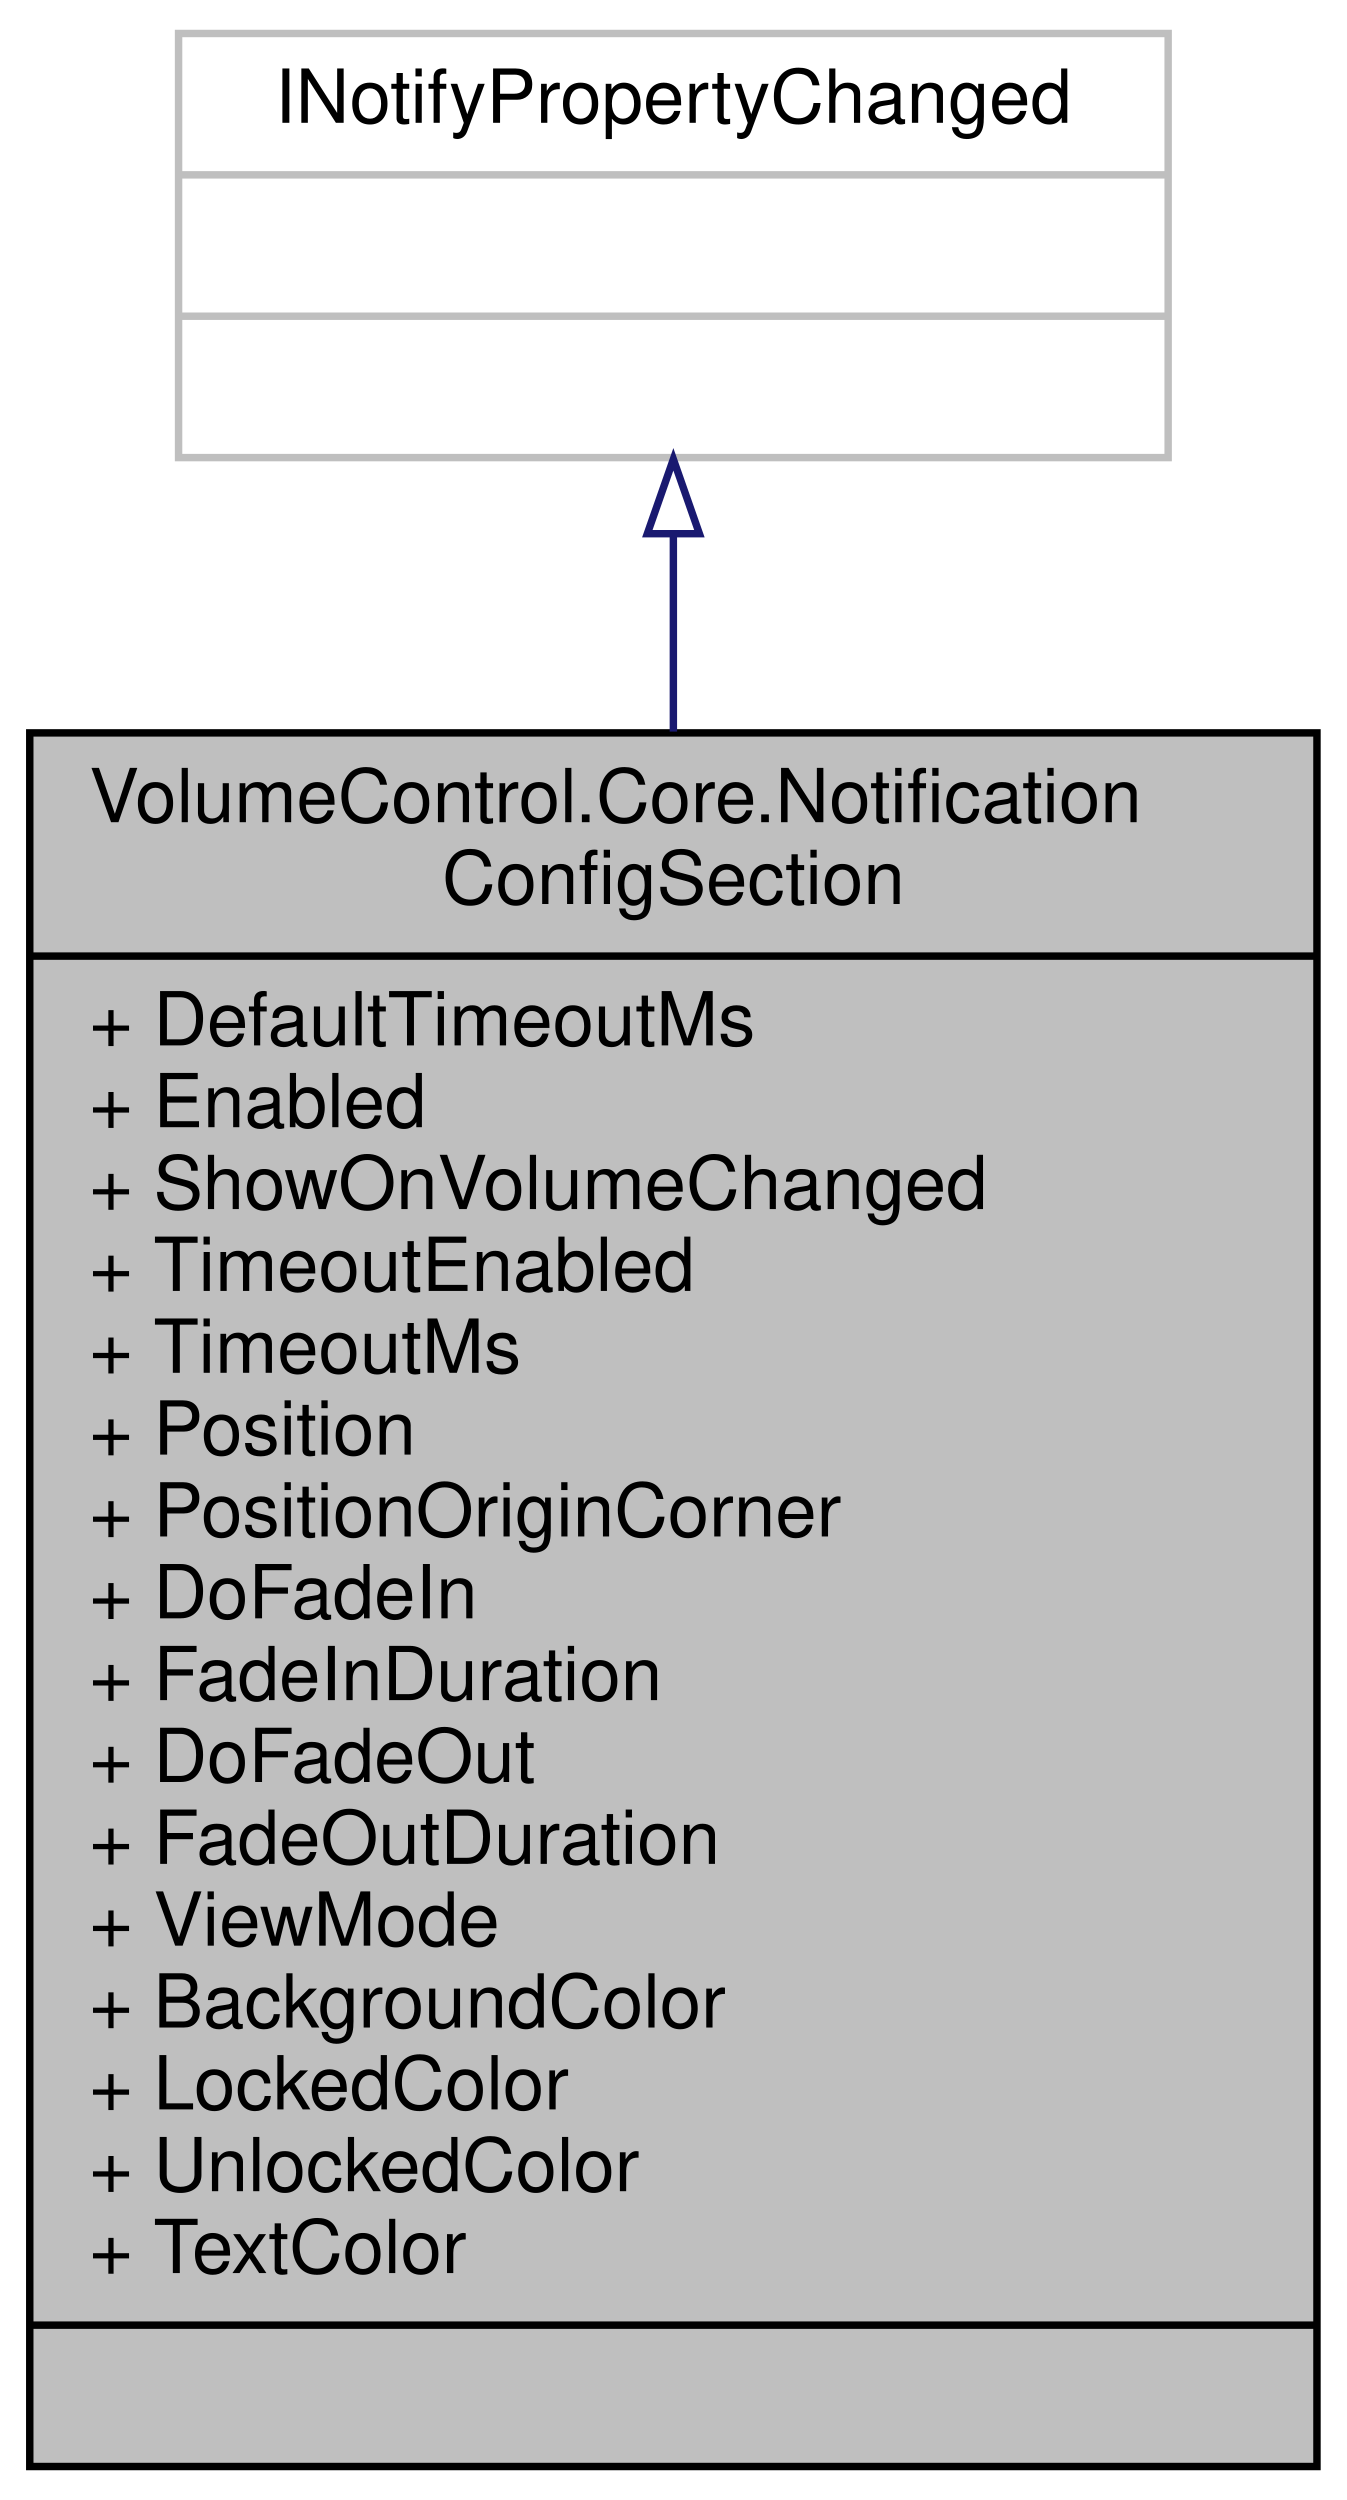
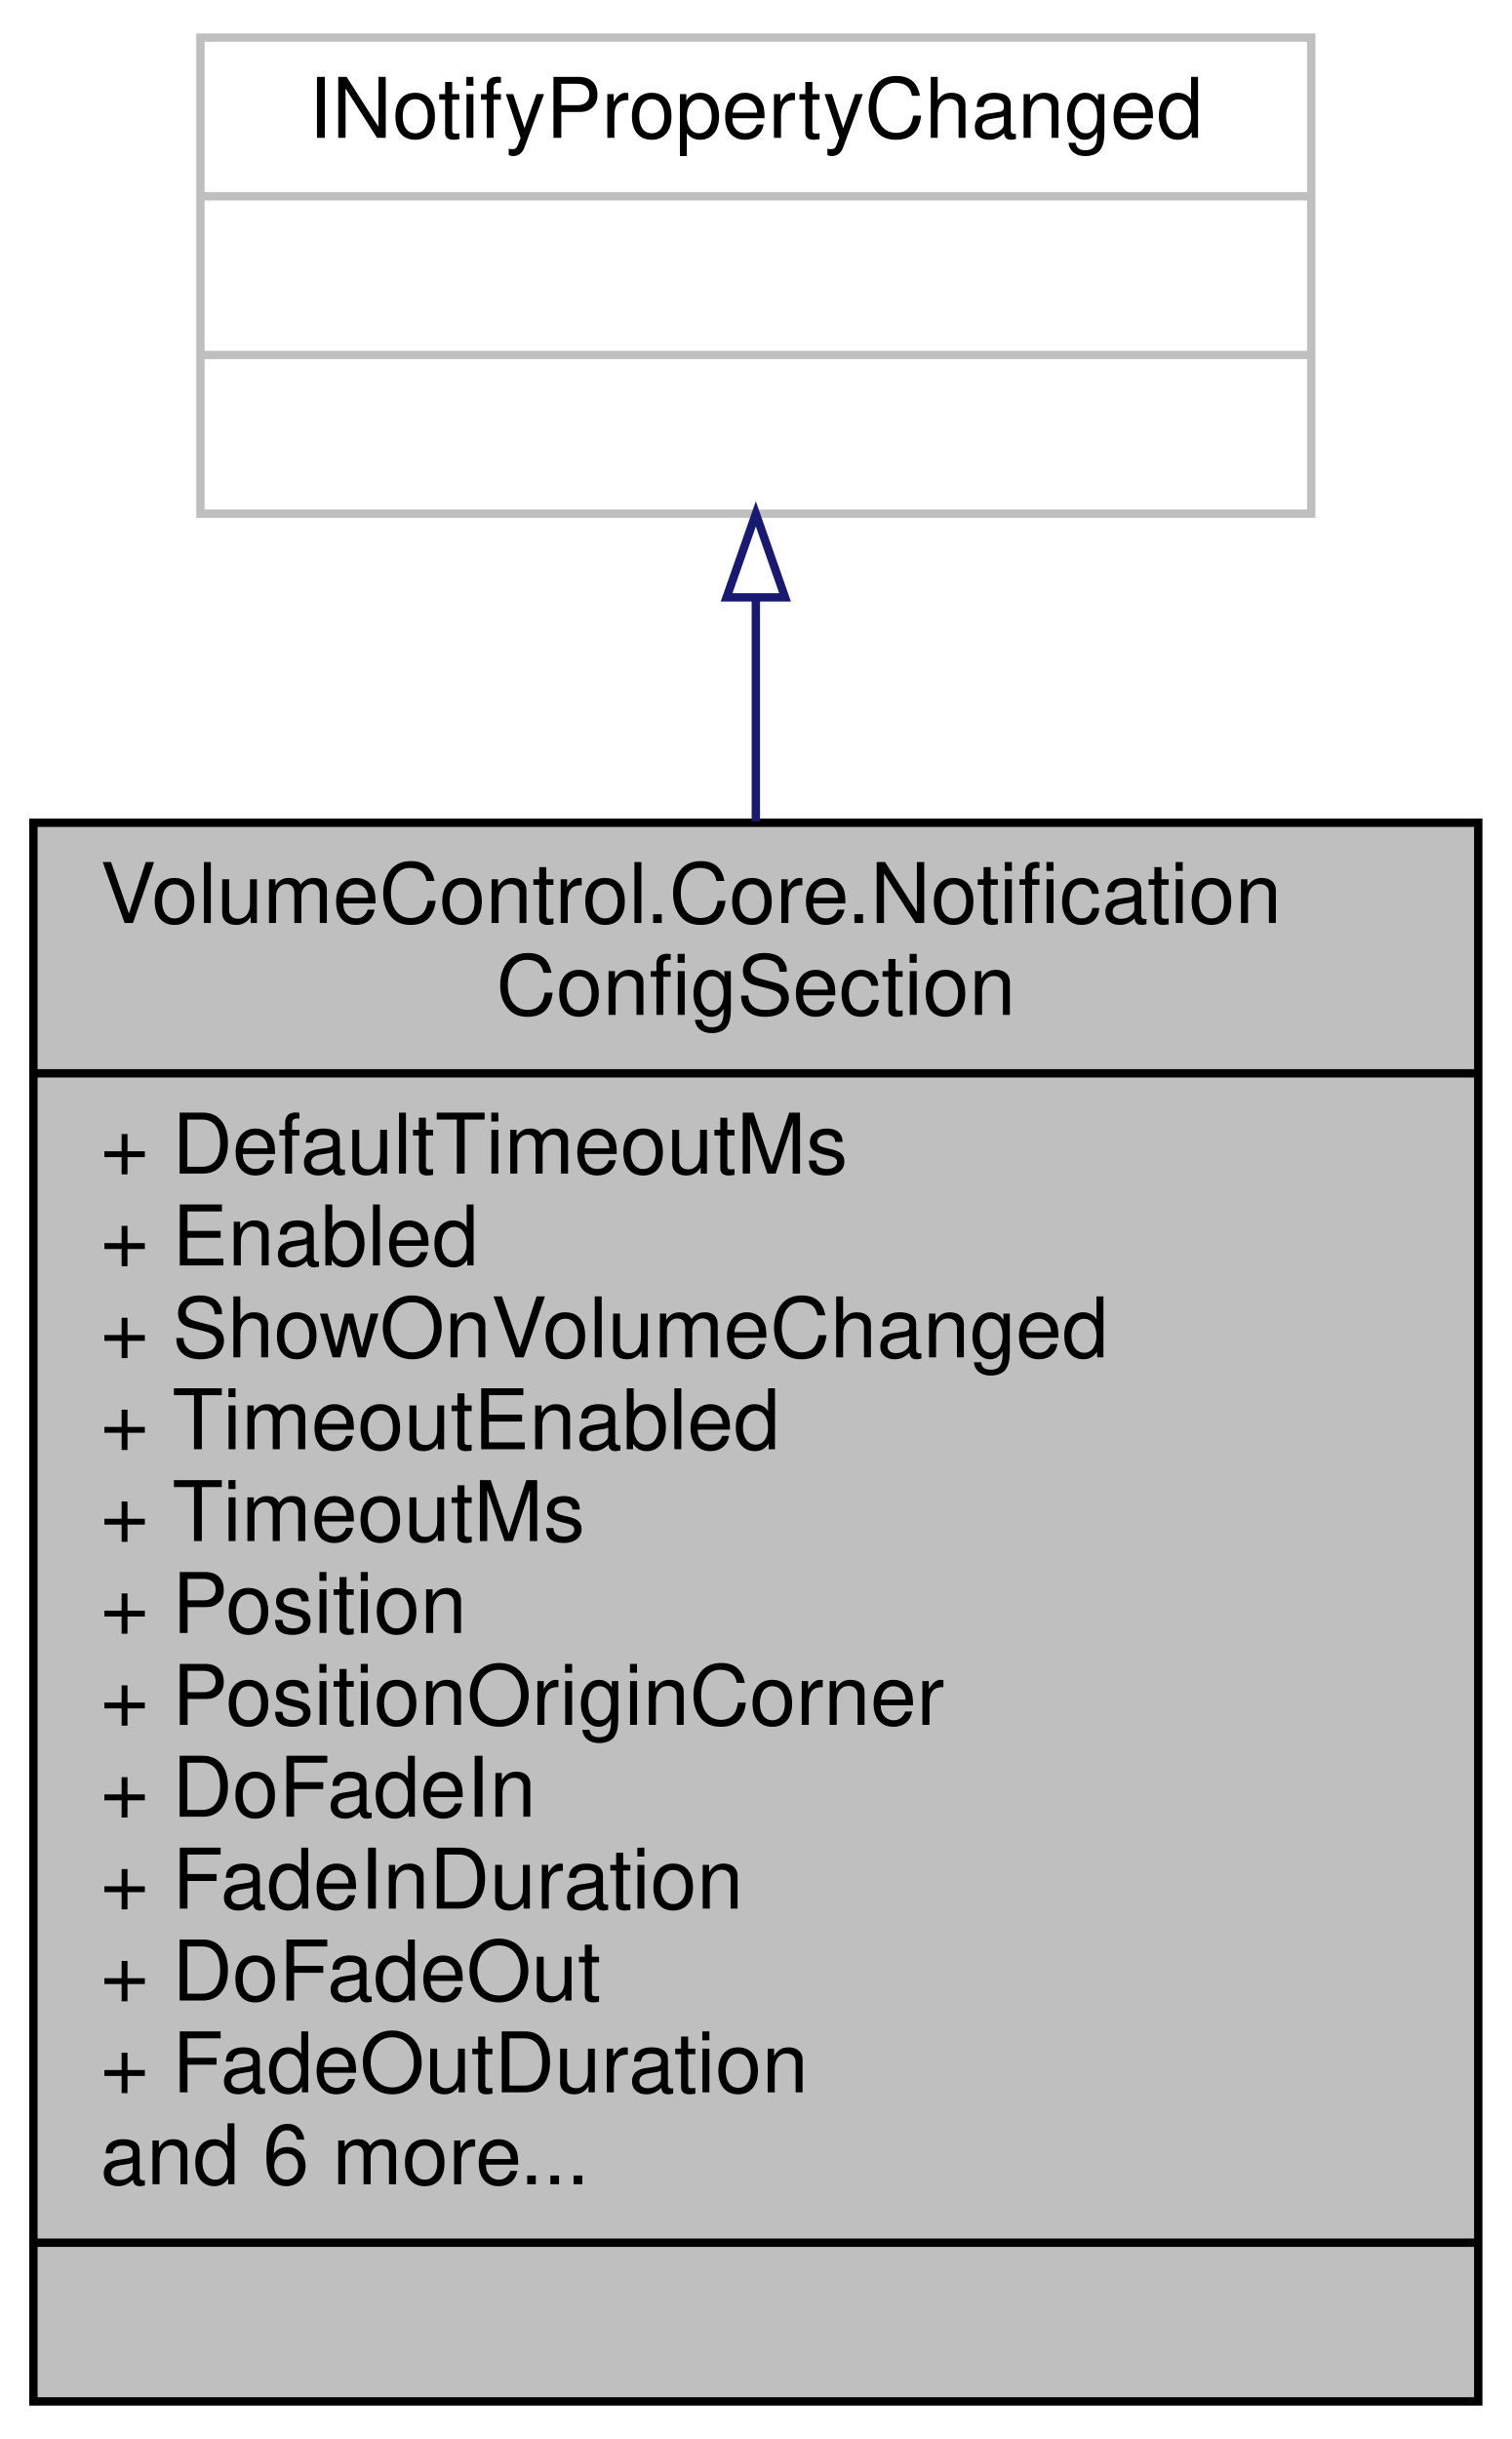
- <svg xmlns="http://www.w3.org/2000/svg" xmlns:xlink="http://www.w3.org/1999/xlink" width="181pt" height="336pt" viewBox="0.00 0.00 181.00 336.00">
-   <g id="graph0" class="graph" transform="scale(1 1) rotate(0) translate(4 332)">
+ <svg xmlns="http://www.w3.org/2000/svg" xmlns:xlink="http://www.w3.org/1999/xlink" width="181pt" height="292pt" viewBox="0.00 0.00 181.00 292.00">
+   <g id="graph0" class="graph" transform="scale(1 1) rotate(0) translate(4 288)">
    <g id="node1" class="node">
      <g id="a_node1">
        <a xlink:title="Configuration for a ListNotification window.">
-           <polygon fill="#bfbfbf" stroke="black" points="0,-0.5 0,-233.5 173,-233.5 173,-0.5 0,-0.5" />
-           <text text-anchor="start" x="8" y="-221.5" font-family="Helvetica,sans-Serif" font-size="10.00">VolumeControl.Core.Notification</text>
-           <text text-anchor="middle" x="86.5" y="-210.5" font-family="Helvetica,sans-Serif" font-size="10.00">ConfigSection</text>
-           <polyline fill="none" stroke="black" points="0,-203.5 173,-203.5 " />
-           <text text-anchor="start" x="8" y="-191.5" font-family="Helvetica,sans-Serif" font-size="10.00">+ DefaultTimeoutMs</text>
-           <text text-anchor="start" x="8" y="-180.5" font-family="Helvetica,sans-Serif" font-size="10.00">+ Enabled</text>
-           <text text-anchor="start" x="8" y="-169.5" font-family="Helvetica,sans-Serif" font-size="10.00">+ ShowOnVolumeChanged</text>
-           <text text-anchor="start" x="8" y="-158.5" font-family="Helvetica,sans-Serif" font-size="10.00">+ TimeoutEnabled</text>
-           <text text-anchor="start" x="8" y="-147.5" font-family="Helvetica,sans-Serif" font-size="10.00">+ TimeoutMs</text>
-           <text text-anchor="start" x="8" y="-136.5" font-family="Helvetica,sans-Serif" font-size="10.00">+ Position</text>
-           <text text-anchor="start" x="8" y="-125.5" font-family="Helvetica,sans-Serif" font-size="10.00">+ PositionOriginCorner</text>
-           <text text-anchor="start" x="8" y="-114.5" font-family="Helvetica,sans-Serif" font-size="10.00">+ DoFadeIn</text>
-           <text text-anchor="start" x="8" y="-103.5" font-family="Helvetica,sans-Serif" font-size="10.00">+ FadeInDuration</text>
-           <text text-anchor="start" x="8" y="-92.5" font-family="Helvetica,sans-Serif" font-size="10.00">+ DoFadeOut</text>
-           <text text-anchor="start" x="8" y="-81.5" font-family="Helvetica,sans-Serif" font-size="10.00">+ FadeOutDuration</text>
-           <text text-anchor="start" x="8" y="-70.5" font-family="Helvetica,sans-Serif" font-size="10.00">+ ViewMode</text>
-           <text text-anchor="start" x="8" y="-59.5" font-family="Helvetica,sans-Serif" font-size="10.00">+ BackgroundColor</text>
-           <text text-anchor="start" x="8" y="-48.5" font-family="Helvetica,sans-Serif" font-size="10.00">+ LockedColor</text>
-           <text text-anchor="start" x="8" y="-37.5" font-family="Helvetica,sans-Serif" font-size="10.00">+ UnlockedColor</text>
-           <text text-anchor="start" x="8" y="-26.5" font-family="Helvetica,sans-Serif" font-size="10.00">+ TextColor</text>
+           <polygon fill="#bfbfbf" stroke="black" points="0,-0.5 0,-189.5 173,-189.5 173,-0.5 0,-0.5" />
+           <text text-anchor="start" x="8" y="-177.5" font-family="Helvetica,sans-Serif" font-size="10.00">VolumeControl.Core.Notification</text>
+           <text text-anchor="middle" x="86.5" y="-166.5" font-family="Helvetica,sans-Serif" font-size="10.00">ConfigSection</text>
+           <polyline fill="none" stroke="black" points="0,-159.5 173,-159.5 " />
+           <text text-anchor="start" x="8" y="-147.5" font-family="Helvetica,sans-Serif" font-size="10.00">+ DefaultTimeoutMs</text>
+           <text text-anchor="start" x="8" y="-136.5" font-family="Helvetica,sans-Serif" font-size="10.00">+ Enabled</text>
+           <text text-anchor="start" x="8" y="-125.5" font-family="Helvetica,sans-Serif" font-size="10.00">+ ShowOnVolumeChanged</text>
+           <text text-anchor="start" x="8" y="-114.5" font-family="Helvetica,sans-Serif" font-size="10.00">+ TimeoutEnabled</text>
+           <text text-anchor="start" x="8" y="-103.5" font-family="Helvetica,sans-Serif" font-size="10.00">+ TimeoutMs</text>
+           <text text-anchor="start" x="8" y="-92.5" font-family="Helvetica,sans-Serif" font-size="10.00">+ Position</text>
+           <text text-anchor="start" x="8" y="-81.5" font-family="Helvetica,sans-Serif" font-size="10.00">+ PositionOriginCorner</text>
+           <text text-anchor="start" x="8" y="-70.5" font-family="Helvetica,sans-Serif" font-size="10.00">+ DoFadeIn</text>
+           <text text-anchor="start" x="8" y="-59.5" font-family="Helvetica,sans-Serif" font-size="10.00">+ FadeInDuration</text>
+           <text text-anchor="start" x="8" y="-48.5" font-family="Helvetica,sans-Serif" font-size="10.00">+ DoFadeOut</text>
+           <text text-anchor="start" x="8" y="-37.5" font-family="Helvetica,sans-Serif" font-size="10.00">+ FadeOutDuration</text>
+           <text text-anchor="start" x="8" y="-26.5" font-family="Helvetica,sans-Serif" font-size="10.00">and 6 more...</text>
          <polyline fill="none" stroke="black" points="0,-19.5 173,-19.5 " />
          <text text-anchor="middle" x="86.5" y="-7.5" font-family="Helvetica,sans-Serif" font-size="10.00"> </text>
        </a>
      </g>
    </g>
    <g id="node2" class="node">
      <g id="a_node2">
        <a xlink:title=" ">
-           <polygon fill="none" stroke="#bfbfbf" points="20,-270.5 20,-327.5 153,-327.5 153,-270.5 20,-270.5" />
-           <text text-anchor="middle" x="86.5" y="-315.5" font-family="Helvetica,sans-Serif" font-size="10.00">INotifyPropertyChanged</text>
-           <polyline fill="none" stroke="#bfbfbf" points="20,-308.5 153,-308.5 " />
-           <text text-anchor="middle" x="86.5" y="-296.5" font-family="Helvetica,sans-Serif" font-size="10.00"> </text>
-           <polyline fill="none" stroke="#bfbfbf" points="20,-289.5 153,-289.5 " />
-           <text text-anchor="middle" x="86.5" y="-277.5" font-family="Helvetica,sans-Serif" font-size="10.00"> </text>
+           <polygon fill="none" stroke="#bfbfbf" points="20,-226.5 20,-283.5 153,-283.5 153,-226.5 20,-226.5" />
+           <text text-anchor="middle" x="86.5" y="-271.5" font-family="Helvetica,sans-Serif" font-size="10.00">INotifyPropertyChanged</text>
+           <polyline fill="none" stroke="#bfbfbf" points="20,-264.5 153,-264.5 " />
+           <text text-anchor="middle" x="86.5" y="-252.5" font-family="Helvetica,sans-Serif" font-size="10.00"> </text>
+           <polyline fill="none" stroke="#bfbfbf" points="20,-245.5 153,-245.5 " />
+           <text text-anchor="middle" x="86.5" y="-233.5" font-family="Helvetica,sans-Serif" font-size="10.00"> </text>
        </a>
      </g>
    </g>
    <g id="edge1" class="edge">
-       <path fill="none" stroke="midnightblue" d="M86.5,-260.14C86.5,-252.03 86.5,-243.05 86.5,-233.67" />
-       <polygon fill="none" stroke="midnightblue" points="83,-260.27 86.5,-270.27 90,-260.27 83,-260.27" />
+       <path fill="none" stroke="midnightblue" d="M86.5,-216.22C86.5,-208.01 86.5,-198.99 86.5,-189.68" />
+       <polygon fill="none" stroke="midnightblue" points="83,-216.48 86.5,-226.48 90,-216.48 83,-216.48" />
    </g>
  </g>
</svg>
